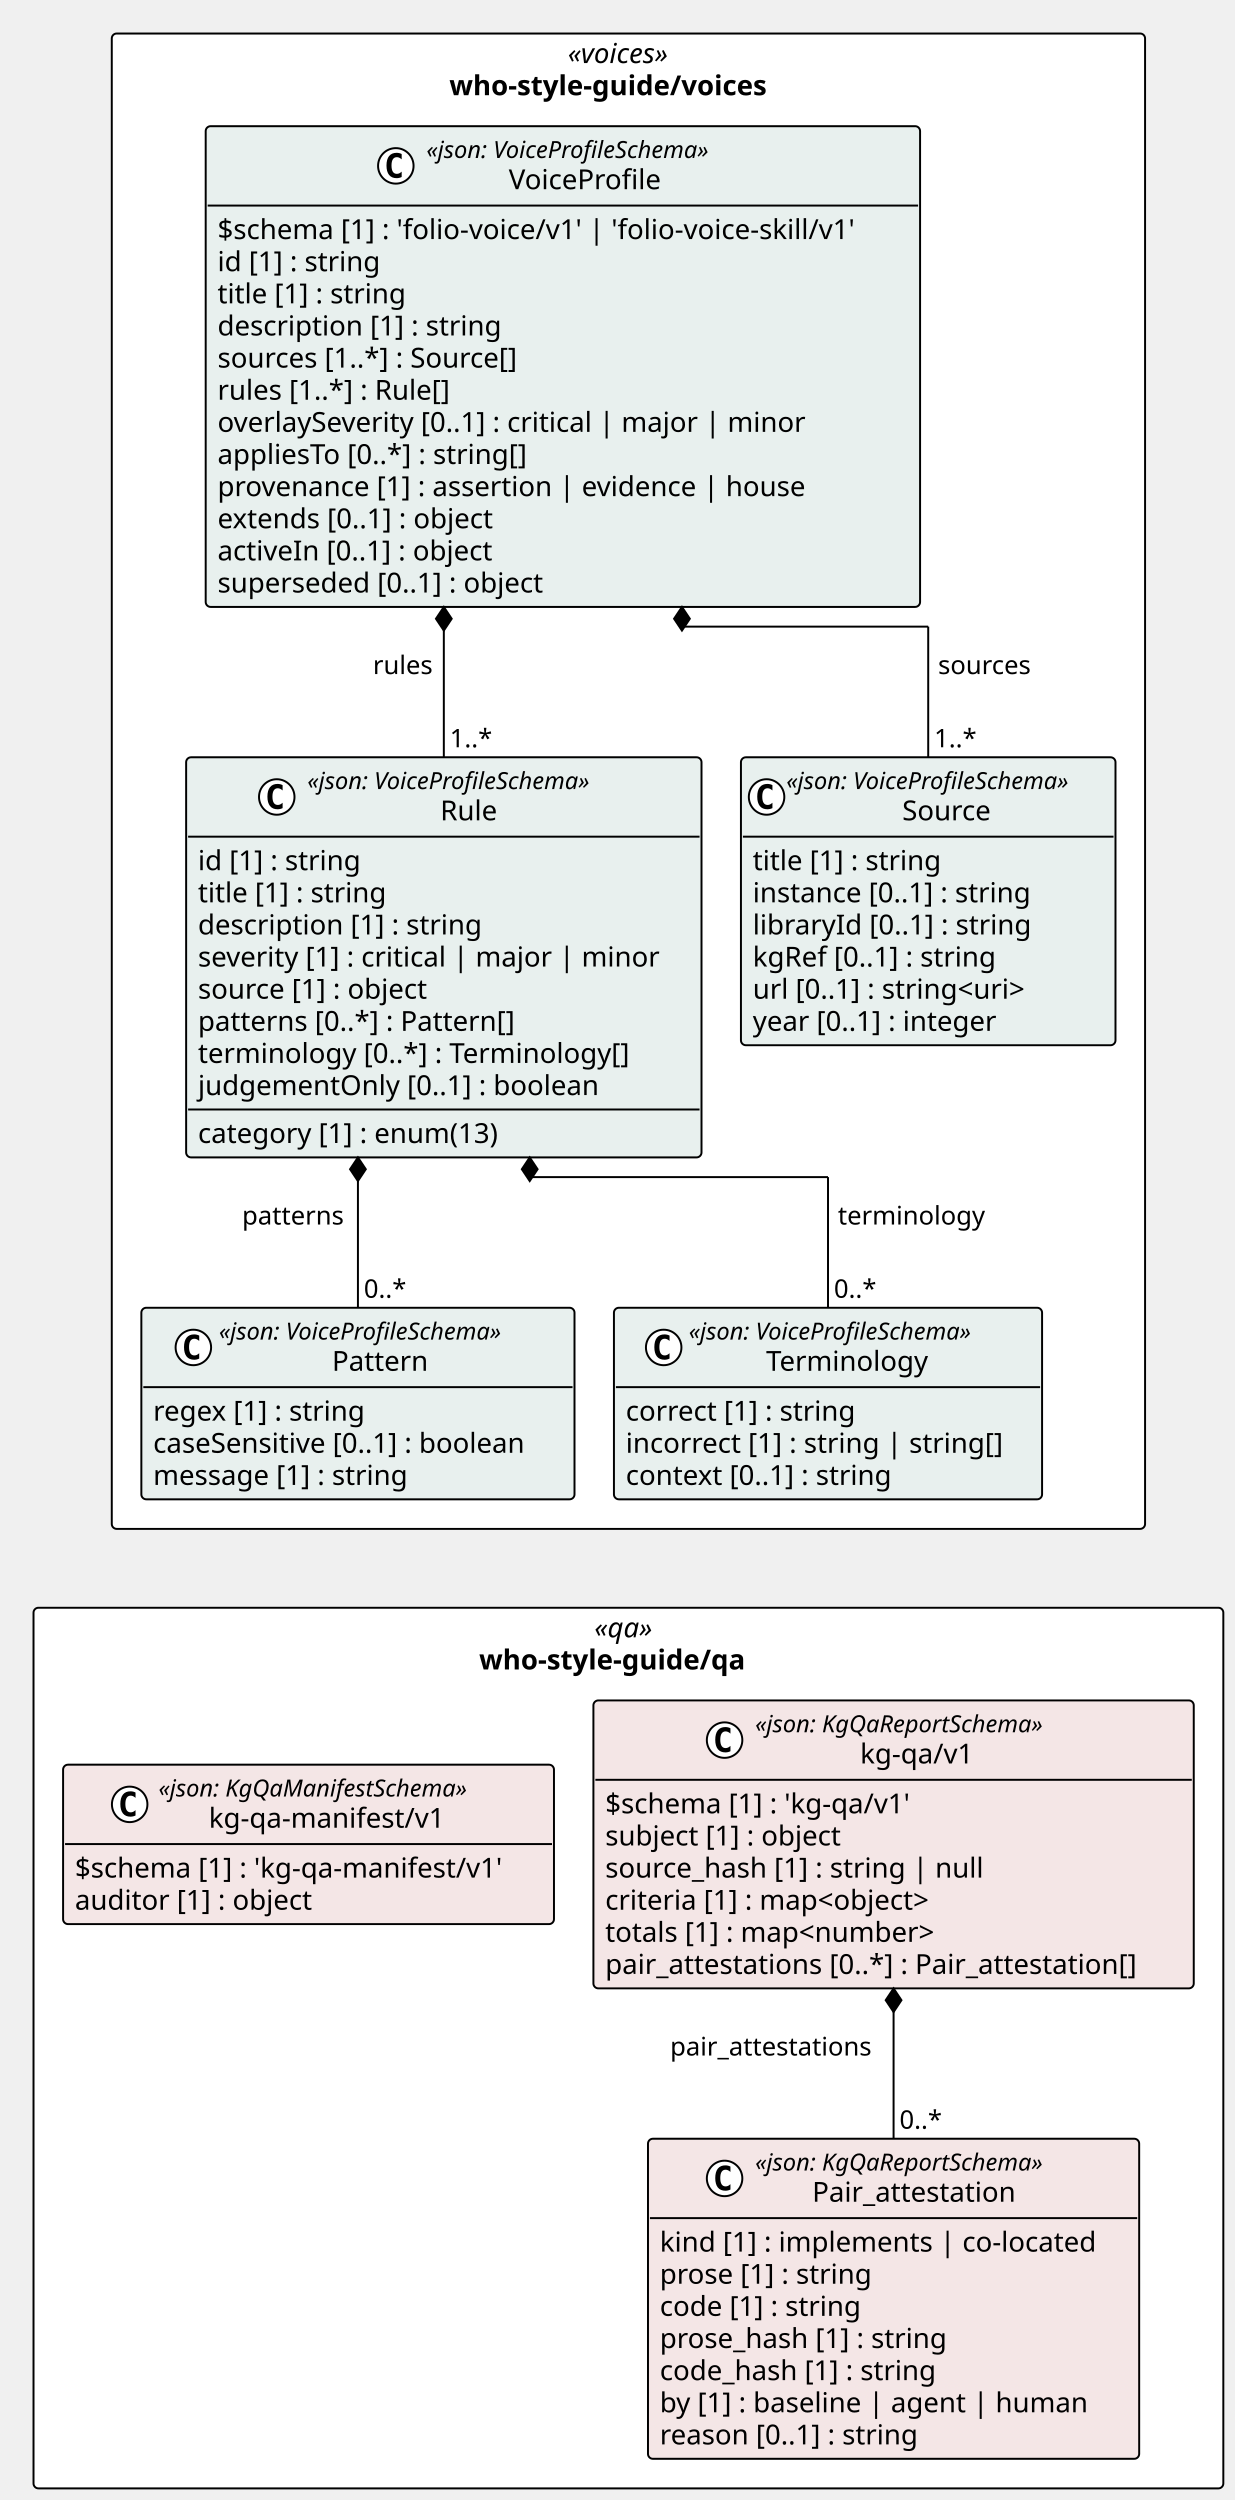
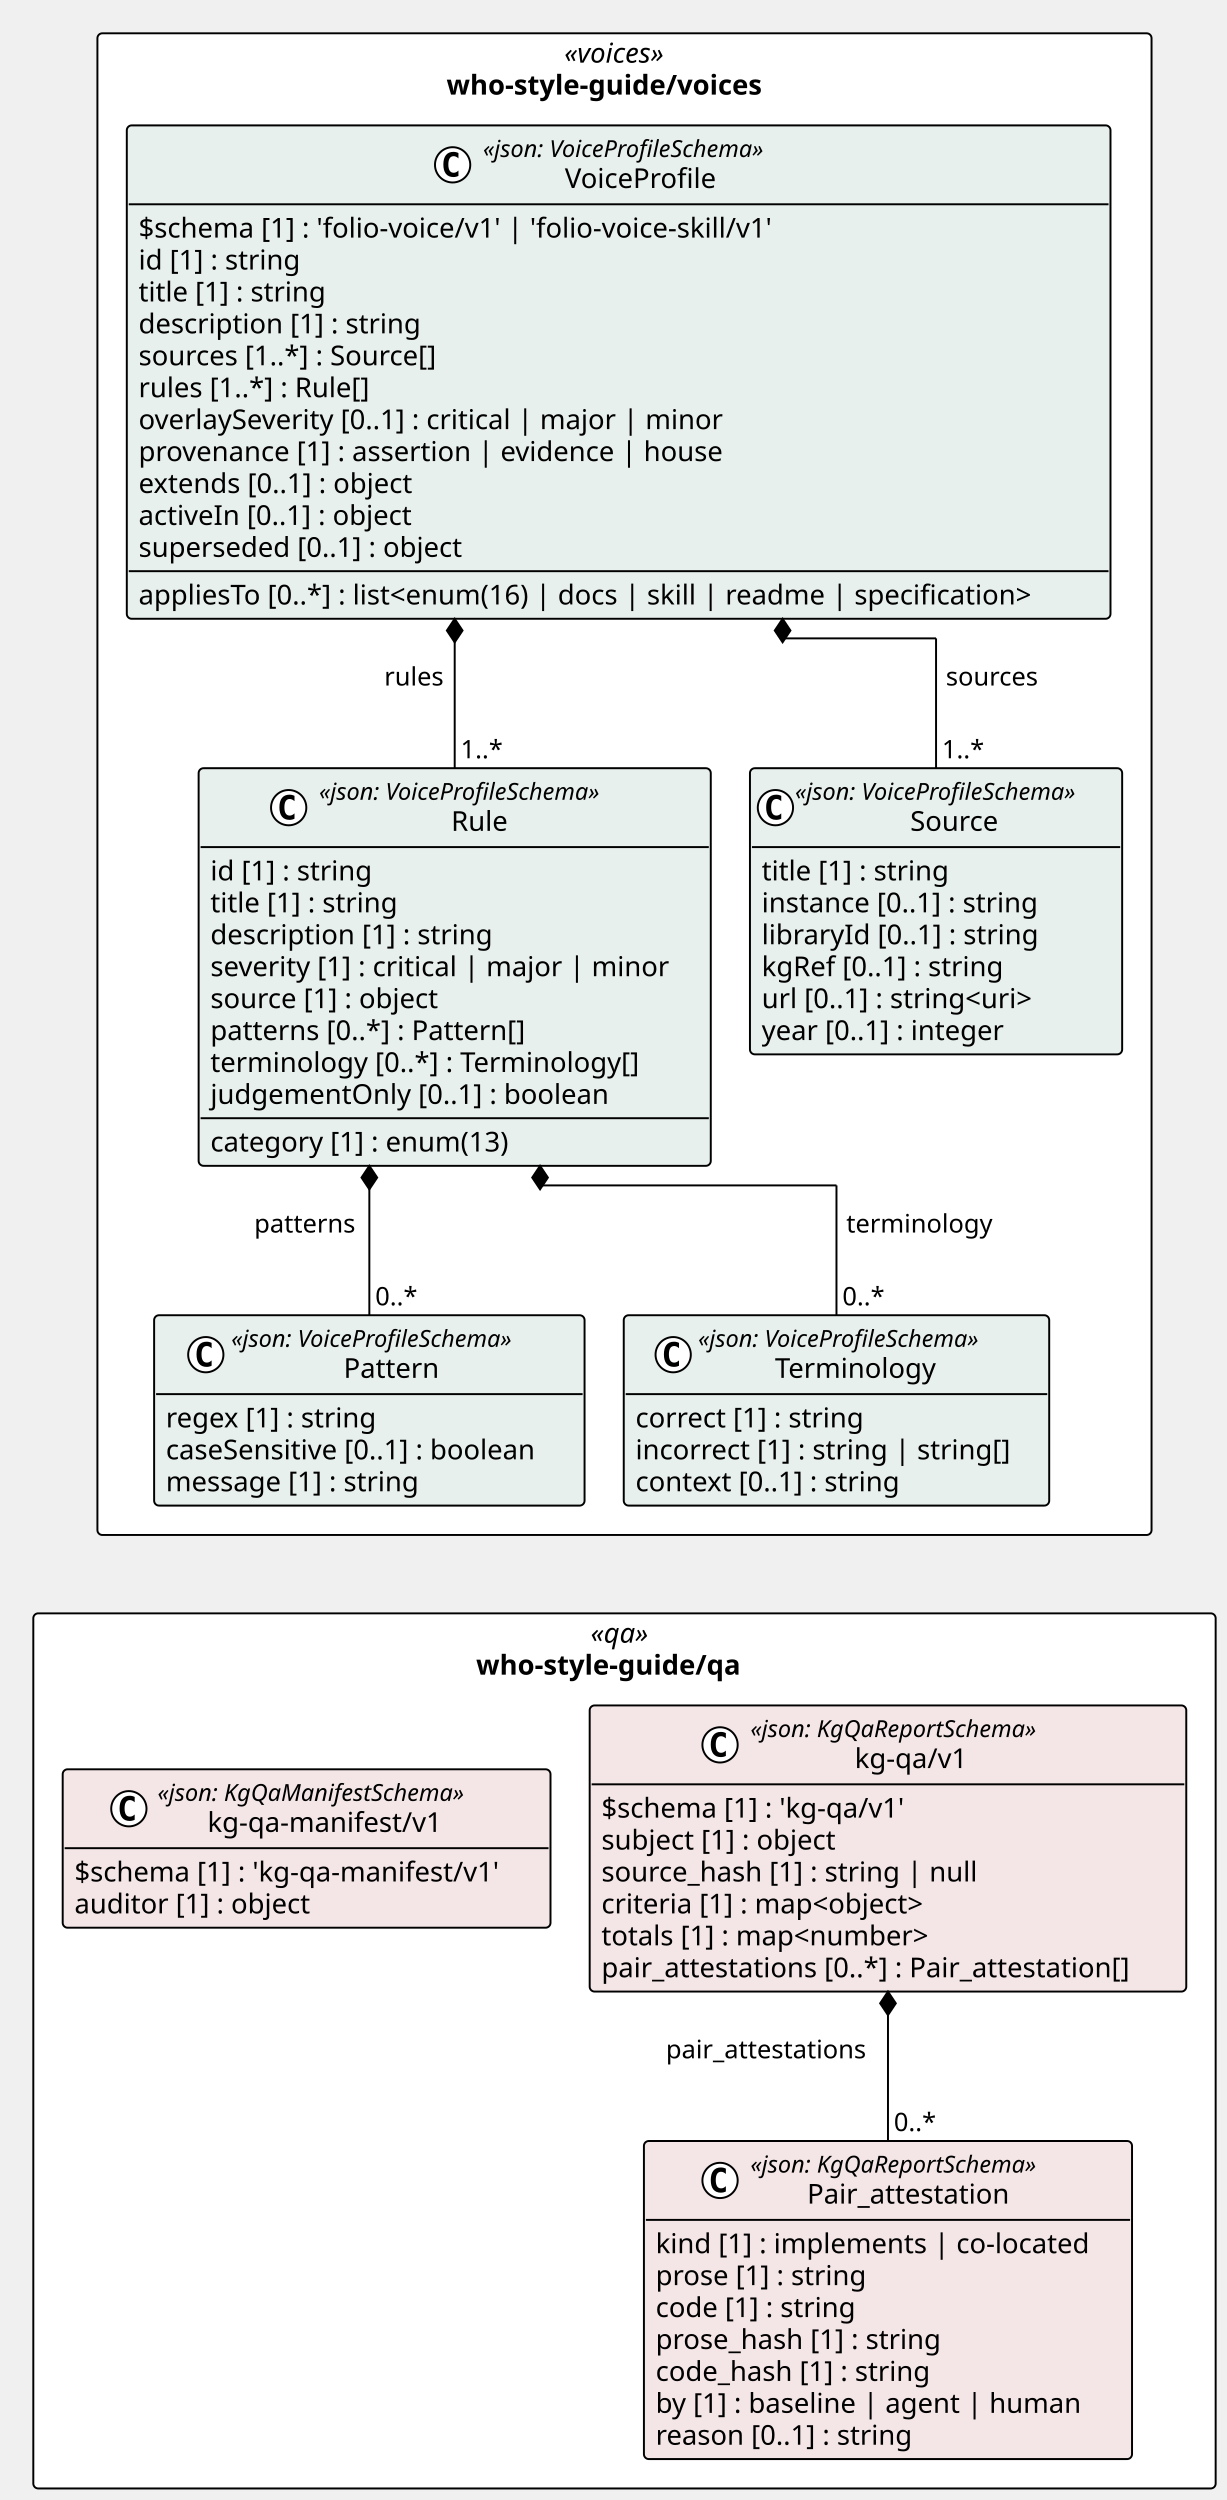
- <svg xmlns="http://www.w3.org/2000/svg" contentStyleType="text/css" height="1268px" preserveAspectRatio="none" style="width:626px;height:1268px;background:#FFFFFF;" version="1.1" viewBox="0 0 626 1268" width="626px" zoomAndPan="magnify">
+ <svg xmlns="http://www.w3.org/2000/svg" contentStyleType="text/css" height="1276px" preserveAspectRatio="none" style="width:626px;height:1276px;background:#FFFFFF;" version="1.1" viewBox="0 0 626 1276" width="626px" zoomAndPan="magnify">
  <defs />
  <g>
-     <rect fill="#FFFFFF" height="758.453" rx="2.5" ry="2.5" style="stroke:#000000;stroke-width:1.0;" width="524.085" x="56.693" y="17" />
+     <rect fill="#FFFFFF" height="766.453" rx="2.5" ry="2.5" style="stroke:#000000;stroke-width:1.0;" width="538.029" x="49.721" y="17" />
    <text fill="#000000" font-family="Verdana" font-size="14" font-style="italic" lengthAdjust="spacing" textLength="61.476" x="287.998" y="31.995">«voices»</text>
    <text fill="#000000" font-family="Verdana" font-size="14" font-weight="bold" lengthAdjust="spacing" textLength="181.672" x="227.899" y="48.292">who-style-guide/voices</text>
-     <rect fill="#FFFFFF" height="446.656" rx="2.5" ry="2.5" style="stroke:#000000;stroke-width:1.0;" width="603.471" x="17" y="815.453" />
-     <text fill="#000000" font-family="Verdana" font-size="14" font-style="italic" lengthAdjust="spacing" textLength="34.597" x="301.437" y="830.448">«qa»</text>
-     <text fill="#000000" font-family="Verdana" font-size="14" font-weight="bold" lengthAdjust="spacing" textLength="151.471" x="243" y="846.745">who-style-guide/qa</text>
+     <rect fill="#FFFFFF" height="446.656" rx="2.5" ry="2.5" style="stroke:#000000;stroke-width:1.0;" width="603.471" x="17" y="823.453" />
+     <text fill="#000000" font-family="Verdana" font-size="14" font-style="italic" lengthAdjust="spacing" textLength="34.597" x="301.437" y="838.448">«qa»</text>
+     <text fill="#000000" font-family="Verdana" font-size="14" font-weight="bold" lengthAdjust="spacing" textLength="151.471" x="243" y="854.745">who-style-guide/qa</text>
    <g id="elem_who_style_guide_voices_Source">
-       <rect codeLine="11" fill="#E8F0EE" height="146.047" id="who_style_guide_voices_Source" rx="2.5" ry="2.5" style="stroke:#000000;stroke-width:1.0;" width="189.973" x="375.805" y="384.094" />
-       <ellipse cx="388.805" cy="404.227" fill="#FFFFFF" rx="9" ry="9" style="stroke:#000000;stroke-width:1.0;" />
-       <path d="M391.774,409.867 Q391.196,410.164 390.555,410.305 Q389.914,410.461 389.211,410.461 Q386.711,410.461 385.383,408.82 Q384.071,407.164 384.071,404.039 Q384.071,400.914 385.383,399.258 Q386.711,397.602 389.211,397.602 Q389.914,397.602 390.555,397.758 Q391.211,397.914 391.774,398.211 L391.774,400.93 Q391.149,400.352 390.555,400.086 Q389.961,399.805 389.336,399.805 Q387.992,399.805 387.305,400.883 Q386.617,401.945 386.617,404.039 Q386.617,406.133 387.305,407.211 Q387.992,408.273 389.336,408.273 Q389.961,408.273 390.555,408.008 Q391.149,407.727 391.774,407.148 L391.774,409.867 Z " fill="#000000" />
-       <text fill="#000000" font-family="Verdana" font-size="12" font-style="italic" lengthAdjust="spacing" textLength="165.973" x="398.805" y="400.232">«json: VoiceProfileSchema»</text>
-       <text fill="#000000" font-family="Verdana" font-size="14" lengthAdjust="spacing" textLength="48.392" x="457.596" y="416.058">Source</text>
-       <line style="stroke:#000000;stroke-width:1.0;" x1="376.805" x2="564.778" y1="424.359" y2="424.359" />
-       <text fill="#000000" font-family="Verdana" font-size="14" lengthAdjust="spacing" textLength="105.458" x="381.805" y="441.354">title [1] : string</text>
-       <text fill="#000000" font-family="Verdana" font-size="14" lengthAdjust="spacing" textLength="155.203" x="381.805" y="457.651">instance [0..1] : string</text>
-       <text fill="#000000" font-family="Verdana" font-size="14" lengthAdjust="spacing" textLength="153.952" x="381.805" y="473.948">libraryId [0..1] : string</text>
-       <text fill="#000000" font-family="Verdana" font-size="14" lengthAdjust="spacing" textLength="136.158" x="381.805" y="490.245">kgRef [0..1] : string</text>
-       <text fill="#000000" font-family="Verdana" font-size="14" lengthAdjust="spacing" textLength="156.393" x="381.805" y="506.542">url [0..1] : string&lt;uri&gt;</text>
-       <text fill="#000000" font-family="Verdana" font-size="14" lengthAdjust="spacing" textLength="137.06" x="381.805" y="522.839">year [0..1] : integer</text>
+       <rect codeLine="11" fill="#E8F0EE" height="146.047" id="who_style_guide_voices_Source" rx="2.5" ry="2.5" style="stroke:#000000;stroke-width:1.0;" width="189.973" x="382.777" y="392.094" />
+       <ellipse cx="395.777" cy="412.227" fill="#FFFFFF" rx="9" ry="9" style="stroke:#000000;stroke-width:1.0;" />
+       <path d="M398.746,417.867 Q398.168,418.164 397.527,418.305 Q396.887,418.461 396.183,418.461 Q393.683,418.461 392.355,416.82 Q391.043,415.164 391.043,412.039 Q391.043,408.914 392.355,407.258 Q393.683,405.602 396.183,405.602 Q396.887,405.602 397.527,405.758 Q398.183,405.914 398.746,406.211 L398.746,408.93 Q398.121,408.352 397.527,408.086 Q396.933,407.805 396.308,407.805 Q394.965,407.805 394.277,408.883 Q393.59,409.945 393.59,412.039 Q393.59,414.133 394.277,415.211 Q394.965,416.273 396.308,416.273 Q396.933,416.273 397.527,416.008 Q398.121,415.727 398.746,415.148 L398.746,417.867 Z " fill="#000000" />
+       <text fill="#000000" font-family="Verdana" font-size="12" font-style="italic" lengthAdjust="spacing" textLength="165.973" x="405.777" y="408.232">«json: VoiceProfileSchema»</text>
+       <text fill="#000000" font-family="Verdana" font-size="14" lengthAdjust="spacing" textLength="48.392" x="464.568" y="424.058">Source</text>
+       <line style="stroke:#000000;stroke-width:1.0;" x1="383.777" x2="571.75" y1="432.359" y2="432.359" />
+       <text fill="#000000" font-family="Verdana" font-size="14" lengthAdjust="spacing" textLength="105.458" x="388.777" y="449.354">title [1] : string</text>
+       <text fill="#000000" font-family="Verdana" font-size="14" lengthAdjust="spacing" textLength="155.203" x="388.777" y="465.651">instance [0..1] : string</text>
+       <text fill="#000000" font-family="Verdana" font-size="14" lengthAdjust="spacing" textLength="153.952" x="388.777" y="481.948">libraryId [0..1] : string</text>
+       <text fill="#000000" font-family="Verdana" font-size="14" lengthAdjust="spacing" textLength="136.158" x="388.777" y="498.245">kgRef [0..1] : string</text>
+       <text fill="#000000" font-family="Verdana" font-size="14" lengthAdjust="spacing" textLength="156.393" x="388.777" y="514.542">url [0..1] : string&lt;uri&gt;</text>
+       <text fill="#000000" font-family="Verdana" font-size="14" lengthAdjust="spacing" textLength="137.06" x="388.777" y="530.839">year [0..1] : integer</text>
    </g>
    <g id="elem_who_style_guide_voices_Pattern">
-       <rect codeLine="19" fill="#E8F0EE" height="97.156" id="who_style_guide_voices_Pattern" rx="2.5" ry="2.5" style="stroke:#000000;stroke-width:1.0;" width="219.696" x="71.693" y="663.297" />
-       <ellipse cx="98.069" cy="683.43" fill="#FFFFFF" rx="9" ry="9" style="stroke:#000000;stroke-width:1.0;" />
-       <path d="M101.037,689.07 Q100.459,689.367 99.819,689.508 Q99.178,689.664 98.475,689.664 Q95.975,689.664 94.647,688.023 Q93.334,686.367 93.334,683.242 Q93.334,680.117 94.647,678.461 Q95.975,676.805 98.475,676.805 Q99.178,676.805 99.819,676.961 Q100.475,677.117 101.037,677.414 L101.037,680.133 Q100.412,679.555 99.819,679.289 Q99.225,679.008 98.6,679.008 Q97.256,679.008 96.569,680.086 Q95.881,681.148 95.881,683.242 Q95.881,685.336 96.569,686.414 Q97.256,687.477 98.6,687.477 Q99.225,687.477 99.819,687.211 Q100.412,686.93 101.037,686.352 L101.037,689.07 Z " fill="#000000" />
-       <text fill="#000000" font-family="Verdana" font-size="12" font-style="italic" lengthAdjust="spacing" textLength="165.973" x="111.041" y="679.436">«json: VoiceProfileSchema»</text>
-       <text fill="#000000" font-family="Verdana" font-size="14" lengthAdjust="spacing" textLength="51.242" x="168.406" y="695.261">Pattern</text>
-       <line style="stroke:#000000;stroke-width:1.0;" x1="72.693" x2="290.389" y1="703.562" y2="703.562" />
-       <text fill="#000000" font-family="Verdana" font-size="14" lengthAdjust="spacing" textLength="118.241" x="77.693" y="720.558">regex [1] : string</text>
-       <text fill="#000000" font-family="Verdana" font-size="14" lengthAdjust="spacing" textLength="207.696" x="77.693" y="736.855">caseSensitive [0..1] : boolean</text>
-       <text fill="#000000" font-family="Verdana" font-size="14" lengthAdjust="spacing" textLength="141.005" x="77.693" y="753.151">message [1] : string</text>
+       <rect codeLine="19" fill="#E8F0EE" height="97.156" id="who_style_guide_voices_Pattern" rx="2.5" ry="2.5" style="stroke:#000000;stroke-width:1.0;" width="219.696" x="78.665" y="671.297" />
+       <ellipse cx="105.041" cy="691.43" fill="#FFFFFF" rx="9" ry="9" style="stroke:#000000;stroke-width:1.0;" />
+       <path d="M108.01,697.07 Q107.431,697.367 106.791,697.508 Q106.15,697.664 105.447,697.664 Q102.947,697.664 101.619,696.023 Q100.306,694.367 100.306,691.242 Q100.306,688.117 101.619,686.461 Q102.947,684.805 105.447,684.805 Q106.15,684.805 106.791,684.961 Q107.447,685.117 108.01,685.414 L108.01,688.133 Q107.385,687.555 106.791,687.289 Q106.197,687.008 105.572,687.008 Q104.228,687.008 103.541,688.086 Q102.853,689.148 102.853,691.242 Q102.853,693.336 103.541,694.414 Q104.228,695.477 105.572,695.477 Q106.197,695.477 106.791,695.211 Q107.385,694.93 108.01,694.352 L108.01,697.07 Z " fill="#000000" />
+       <text fill="#000000" font-family="Verdana" font-size="12" font-style="italic" lengthAdjust="spacing" textLength="165.973" x="118.013" y="687.436">«json: VoiceProfileSchema»</text>
+       <text fill="#000000" font-family="Verdana" font-size="14" lengthAdjust="spacing" textLength="51.242" x="175.379" y="703.261">Pattern</text>
+       <line style="stroke:#000000;stroke-width:1.0;" x1="79.665" x2="297.362" y1="711.562" y2="711.562" />
+       <text fill="#000000" font-family="Verdana" font-size="14" lengthAdjust="spacing" textLength="118.241" x="84.665" y="728.558">regex [1] : string</text>
+       <text fill="#000000" font-family="Verdana" font-size="14" lengthAdjust="spacing" textLength="207.696" x="84.665" y="744.855">caseSensitive [0..1] : boolean</text>
+       <text fill="#000000" font-family="Verdana" font-size="14" lengthAdjust="spacing" textLength="141.005" x="84.665" y="761.151">message [1] : string</text>
    </g>
    <g id="elem_who_style_guide_voices_Terminology">
-       <rect codeLine="24" fill="#E8F0EE" height="97.156" id="who_style_guide_voices_Terminology" rx="2.5" ry="2.5" style="stroke:#000000;stroke-width:1.0;" width="217.153" x="311.389" y="663.297" />
-       <ellipse cx="336.621" cy="683.43" fill="#FFFFFF" rx="9" ry="9" style="stroke:#000000;stroke-width:1.0;" />
-       <path d="M339.589,689.07 Q339.011,689.367 338.371,689.508 Q337.73,689.664 337.027,689.664 Q334.527,689.664 333.199,688.023 Q331.886,686.367 331.886,683.242 Q331.886,680.117 333.199,678.461 Q334.527,676.805 337.027,676.805 Q337.73,676.805 338.371,676.961 Q339.027,677.117 339.589,677.414 L339.589,680.133 Q338.964,679.555 338.371,679.289 Q337.777,679.008 337.152,679.008 Q335.808,679.008 335.121,680.086 Q334.433,681.148 334.433,683.242 Q334.433,685.336 335.121,686.414 Q335.808,687.477 337.152,687.477 Q337.777,687.477 338.371,687.211 Q338.964,686.93 339.589,686.352 L339.589,689.07 Z " fill="#000000" />
-       <text fill="#000000" font-family="Verdana" font-size="12" font-style="italic" lengthAdjust="spacing" textLength="165.973" x="349.339" y="679.436">«json: VoiceProfileSchema»</text>
-       <text fill="#000000" font-family="Verdana" font-size="14" lengthAdjust="spacing" textLength="87.514" x="388.568" y="695.261">Terminology</text>
-       <line style="stroke:#000000;stroke-width:1.0;" x1="312.389" x2="527.543" y1="703.562" y2="703.562" />
-       <text fill="#000000" font-family="Verdana" font-size="14" lengthAdjust="spacing" textLength="127.661" x="317.389" y="720.558">correct [1] : string</text>
-       <text fill="#000000" font-family="Verdana" font-size="14" lengthAdjust="spacing" textLength="205.153" x="317.389" y="736.855">incorrect [1] : string | string[]</text>
-       <text fill="#000000" font-family="Verdana" font-size="14" lengthAdjust="spacing" textLength="148.907" x="317.389" y="753.151">context [0..1] : string</text>
+       <rect codeLine="24" fill="#E8F0EE" height="97.156" id="who_style_guide_voices_Terminology" rx="2.5" ry="2.5" style="stroke:#000000;stroke-width:1.0;" width="217.153" x="318.362" y="671.297" />
+       <ellipse cx="343.593" cy="691.43" fill="#FFFFFF" rx="9" ry="9" style="stroke:#000000;stroke-width:1.0;" />
+       <path d="M346.562,697.07 Q345.983,697.367 345.343,697.508 Q344.702,697.664 343.999,697.664 Q341.499,697.664 340.171,696.023 Q338.858,694.367 338.858,691.242 Q338.858,688.117 340.171,686.461 Q341.499,684.805 343.999,684.805 Q344.702,684.805 345.343,684.961 Q345.999,685.117 346.562,685.414 L346.562,688.133 Q345.937,687.555 345.343,687.289 Q344.749,687.008 344.124,687.008 Q342.78,687.008 342.093,688.086 Q341.405,689.148 341.405,691.242 Q341.405,693.336 342.093,694.414 Q342.78,695.477 344.124,695.477 Q344.749,695.477 345.343,695.211 Q345.937,694.93 346.562,694.352 L346.562,697.07 Z " fill="#000000" />
+       <text fill="#000000" font-family="Verdana" font-size="12" font-style="italic" lengthAdjust="spacing" textLength="165.973" x="356.311" y="687.436">«json: VoiceProfileSchema»</text>
+       <text fill="#000000" font-family="Verdana" font-size="14" lengthAdjust="spacing" textLength="87.514" x="395.54" y="703.261">Terminology</text>
+       <line style="stroke:#000000;stroke-width:1.0;" x1="319.362" x2="534.515" y1="711.562" y2="711.562" />
+       <text fill="#000000" font-family="Verdana" font-size="14" lengthAdjust="spacing" textLength="127.661" x="324.362" y="728.558">correct [1] : string</text>
+       <text fill="#000000" font-family="Verdana" font-size="14" lengthAdjust="spacing" textLength="205.153" x="324.362" y="744.855">incorrect [1] : string | string[]</text>
+       <text fill="#000000" font-family="Verdana" font-size="14" lengthAdjust="spacing" textLength="148.907" x="324.362" y="761.151">context [0..1] : string</text>
    </g>
    <g id="elem_who_style_guide_voices_Rule">
-       <rect codeLine="29" fill="#E8F0EE" height="202.938" id="who_style_guide_voices_Rule" rx="2.5" ry="2.5" style="stroke:#000000;stroke-width:1.0;" width="261.396" x="94.409" y="384.094" />
-       <ellipse cx="140.371" cy="404.227" fill="#FFFFFF" rx="9" ry="9" style="stroke:#000000;stroke-width:1.0;" />
-       <path d="M143.34,409.867 Q142.762,410.164 142.121,410.305 Q141.48,410.461 140.777,410.461 Q138.277,410.461 136.949,408.82 Q135.637,407.164 135.637,404.039 Q135.637,400.914 136.949,399.258 Q138.277,397.602 140.777,397.602 Q141.48,397.602 142.121,397.758 Q142.777,397.914 143.34,398.211 L143.34,400.93 Q142.715,400.352 142.121,400.086 Q141.527,399.805 140.902,399.805 Q139.558,399.805 138.871,400.883 Q138.183,401.945 138.183,404.039 Q138.183,406.133 138.871,407.211 Q139.558,408.273 140.902,408.273 Q141.527,408.273 142.121,408.008 Q142.715,407.727 143.34,407.148 L143.34,409.867 Z " fill="#000000" />
-       <text fill="#000000" font-family="Verdana" font-size="12" font-style="italic" lengthAdjust="spacing" textLength="165.973" x="155.871" y="400.232">«json: VoiceProfileSchema»</text>
-       <text fill="#000000" font-family="Verdana" font-size="14" lengthAdjust="spacing" textLength="31.104" x="223.305" y="416.058">Rule</text>
-       <line style="stroke:#000000;stroke-width:1.0;" x1="95.409" x2="354.805" y1="424.359" y2="424.359" />
-       <text fill="#000000" font-family="Verdana" font-size="14" lengthAdjust="spacing" textLength="90.863" x="100.409" y="441.354">id [1] : string</text>
-       <text fill="#000000" font-family="Verdana" font-size="14" lengthAdjust="spacing" textLength="105.458" x="100.409" y="457.651">title [1] : string</text>
-       <text fill="#000000" font-family="Verdana" font-size="14" lengthAdjust="spacing" textLength="155.928" x="100.409" y="473.948">description [1] : string</text>
-       <text fill="#000000" font-family="Verdana" font-size="14" lengthAdjust="spacing" textLength="249.395" x="100.409" y="490.245">severity [1] : critical | major | minor</text>
-       <text fill="#000000" font-family="Verdana" font-size="14" lengthAdjust="spacing" textLength="127.839" x="100.409" y="506.542">source [1] : object</text>
-       <text fill="#000000" font-family="Verdana" font-size="14" lengthAdjust="spacing" textLength="174.945" x="100.409" y="522.839">patterns [0..*] : Pattern[]</text>
-       <text fill="#000000" font-family="Verdana" font-size="14" lengthAdjust="spacing" textLength="236.688" x="100.409" y="539.136">terminology [0..*] : Terminology[]</text>
-       <text fill="#000000" font-family="Verdana" font-size="14" lengthAdjust="spacing" textLength="219.509" x="100.409" y="555.433">judgementOnly [0..1] : boolean</text>
-       <line style="stroke:#000000;stroke-width:1.0;" x1="95.409" x2="354.805" y1="562.734" y2="562.734" />
-       <text fill="#000000" font-family="Verdana" font-size="14" lengthAdjust="spacing" textLength="168.506" x="100.409" y="579.73">category [1] : enum(13)</text>
+       <rect codeLine="29" fill="#E8F0EE" height="202.938" id="who_style_guide_voices_Rule" rx="2.5" ry="2.5" style="stroke:#000000;stroke-width:1.0;" width="261.396" x="101.382" y="392.094" />
+       <ellipse cx="147.343" cy="412.227" fill="#FFFFFF" rx="9" ry="9" style="stroke:#000000;stroke-width:1.0;" />
+       <path d="M150.312,417.867 Q149.734,418.164 149.093,418.305 Q148.452,418.461 147.749,418.461 Q145.249,418.461 143.921,416.82 Q142.609,415.164 142.609,412.039 Q142.609,408.914 143.921,407.258 Q145.249,405.602 147.749,405.602 Q148.452,405.602 149.093,405.758 Q149.749,405.914 150.312,406.211 L150.312,408.93 Q149.687,408.352 149.093,408.086 Q148.499,407.805 147.874,407.805 Q146.53,407.805 145.843,408.883 Q145.155,409.945 145.155,412.039 Q145.155,414.133 145.843,415.211 Q146.53,416.273 147.874,416.273 Q148.499,416.273 149.093,416.008 Q149.687,415.727 150.312,415.148 L150.312,417.867 Z " fill="#000000" />
+       <text fill="#000000" font-family="Verdana" font-size="12" font-style="italic" lengthAdjust="spacing" textLength="165.973" x="162.843" y="408.232">«json: VoiceProfileSchema»</text>
+       <text fill="#000000" font-family="Verdana" font-size="14" lengthAdjust="spacing" textLength="31.104" x="230.278" y="424.058">Rule</text>
+       <line style="stroke:#000000;stroke-width:1.0;" x1="102.382" x2="361.777" y1="432.359" y2="432.359" />
+       <text fill="#000000" font-family="Verdana" font-size="14" lengthAdjust="spacing" textLength="90.863" x="107.382" y="449.354">id [1] : string</text>
+       <text fill="#000000" font-family="Verdana" font-size="14" lengthAdjust="spacing" textLength="105.458" x="107.382" y="465.651">title [1] : string</text>
+       <text fill="#000000" font-family="Verdana" font-size="14" lengthAdjust="spacing" textLength="155.928" x="107.382" y="481.948">description [1] : string</text>
+       <text fill="#000000" font-family="Verdana" font-size="14" lengthAdjust="spacing" textLength="249.395" x="107.382" y="498.245">severity [1] : critical | major | minor</text>
+       <text fill="#000000" font-family="Verdana" font-size="14" lengthAdjust="spacing" textLength="127.839" x="107.382" y="514.542">source [1] : object</text>
+       <text fill="#000000" font-family="Verdana" font-size="14" lengthAdjust="spacing" textLength="174.945" x="107.382" y="530.839">patterns [0..*] : Pattern[]</text>
+       <text fill="#000000" font-family="Verdana" font-size="14" lengthAdjust="spacing" textLength="236.688" x="107.382" y="547.136">terminology [0..*] : Terminology[]</text>
+       <text fill="#000000" font-family="Verdana" font-size="14" lengthAdjust="spacing" textLength="219.509" x="107.382" y="563.433">judgementOnly [0..1] : boolean</text>
+       <line style="stroke:#000000;stroke-width:1.0;" x1="102.382" x2="361.777" y1="570.734" y2="570.734" />
+       <text fill="#000000" font-family="Verdana" font-size="14" lengthAdjust="spacing" textLength="168.506" x="107.382" y="587.73">category [1] : enum(13)</text>
    </g>
    <g id="elem_who_style_guide_voices_VoiceProfile">
-       <rect codeLine="40" fill="#E8F0EE" height="243.828" id="who_style_guide_voices_VoiceProfile" rx="2.5" ry="2.5" style="stroke:#000000;stroke-width:1.0;" width="362.335" x="104.329" y="64" />
-       <ellipse cx="200.76" cy="84.133" fill="#FFFFFF" rx="9" ry="9" style="stroke:#000000;stroke-width:1.0;" />
-       <path d="M203.729,89.773 Q203.151,90.07 202.51,90.211 Q201.869,90.367 201.166,90.367 Q198.666,90.367 197.338,88.727 Q196.026,87.07 196.026,83.945 Q196.026,80.82 197.338,79.164 Q198.666,77.508 201.166,77.508 Q201.869,77.508 202.51,77.664 Q203.166,77.82 203.729,78.117 L203.729,80.836 Q203.104,80.258 202.51,79.992 Q201.916,79.711 201.291,79.711 Q199.947,79.711 199.26,80.789 Q198.572,81.852 198.572,83.945 Q198.572,86.039 199.26,87.117 Q199.947,88.18 201.291,88.18 Q201.916,88.18 202.51,87.914 Q203.104,87.633 203.729,87.055 L203.729,89.773 Z " fill="#000000" />
-       <text fill="#000000" font-family="Verdana" font-size="12" font-style="italic" lengthAdjust="spacing" textLength="165.973" x="216.26" y="80.139">«json: VoiceProfileSchema»</text>
-       <text fill="#000000" font-family="Verdana" font-size="14" lengthAdjust="spacing" textLength="82.428" x="258.033" y="95.964">VoiceProfile</text>
-       <line style="stroke:#000000;stroke-width:1.0;" x1="105.329" x2="465.664" y1="104.266" y2="104.266" />
-       <text fill="#000000" font-family="Verdana" font-size="14" lengthAdjust="spacing" textLength="350.335" x="110.329" y="121.261">$schema [1] : 'folio-voice/v1' | 'folio-voice-skill/v1'</text>
-       <text fill="#000000" font-family="Verdana" font-size="14" lengthAdjust="spacing" textLength="90.863" x="110.329" y="137.558">id [1] : string</text>
-       <text fill="#000000" font-family="Verdana" font-size="14" lengthAdjust="spacing" textLength="105.458" x="110.329" y="153.855">title [1] : string</text>
-       <text fill="#000000" font-family="Verdana" font-size="14" lengthAdjust="spacing" textLength="155.928" x="110.329" y="170.151">description [1] : string</text>
-       <text fill="#000000" font-family="Verdana" font-size="14" lengthAdjust="spacing" textLength="167.207" x="110.329" y="186.448">sources [1..*] : Source[]</text>
-       <text fill="#000000" font-family="Verdana" font-size="14" lengthAdjust="spacing" textLength="130.252" x="110.329" y="202.745">rules [1..*] : Rule[]</text>
-       <text fill="#000000" font-family="Verdana" font-size="14" lengthAdjust="spacing" textLength="320.769" x="110.329" y="219.042">overlaySeverity [0..1] : critical | major | minor</text>
-       <text fill="#000000" font-family="Verdana" font-size="14" lengthAdjust="spacing" textLength="172.067" x="110.329" y="235.339">appliesTo [0..*] : string[]</text>
-       <text fill="#000000" font-family="Verdana" font-size="14" lengthAdjust="spacing" textLength="317.919" x="110.329" y="251.636">provenance [1] : assertion | evidence | house</text>
-       <text fill="#000000" font-family="Verdana" font-size="14" lengthAdjust="spacing" textLength="154.902" x="110.329" y="267.933">extends [0..1] : object</text>
-       <text fill="#000000" font-family="Verdana" font-size="14" lengthAdjust="spacing" textLength="154.403" x="110.329" y="284.229">activeIn [0..1] : object</text>
-       <text fill="#000000" font-family="Verdana" font-size="14" lengthAdjust="spacing" textLength="180.565" x="110.329" y="300.526">superseded [0..1] : object</text>
+       <rect codeLine="40" fill="#E8F0EE" height="251.828" id="who_style_guide_voices_VoiceProfile" rx="2.5" ry="2.5" style="stroke:#000000;stroke-width:1.0;" width="502.075" x="64.721" y="64" />
+       <ellipse cx="231.022" cy="84.133" fill="#FFFFFF" rx="9" ry="9" style="stroke:#000000;stroke-width:1.0;" />
+       <path d="M233.991,89.773 Q233.413,90.07 232.772,90.211 Q232.132,90.367 231.429,90.367 Q228.929,90.367 227.6,88.727 Q226.288,87.07 226.288,83.945 Q226.288,80.82 227.6,79.164 Q228.929,77.508 231.429,77.508 Q232.132,77.508 232.772,77.664 Q233.429,77.82 233.991,78.117 L233.991,80.836 Q233.366,80.258 232.772,79.992 Q232.179,79.711 231.554,79.711 Q230.21,79.711 229.522,80.789 Q228.835,81.852 228.835,83.945 Q228.835,86.039 229.522,87.117 Q230.21,88.18 231.554,88.18 Q232.179,88.18 232.772,87.914 Q233.366,87.633 233.991,87.055 L233.991,89.773 Z " fill="#000000" />
+       <text fill="#000000" font-family="Verdana" font-size="12" font-style="italic" lengthAdjust="spacing" textLength="165.973" x="246.522" y="80.139">«json: VoiceProfileSchema»</text>
+       <text fill="#000000" font-family="Verdana" font-size="14" lengthAdjust="spacing" textLength="82.428" x="288.295" y="95.964">VoiceProfile</text>
+       <line style="stroke:#000000;stroke-width:1.0;" x1="65.721" x2="565.796" y1="104.266" y2="104.266" />
+       <text fill="#000000" font-family="Verdana" font-size="14" lengthAdjust="spacing" textLength="350.335" x="70.721" y="121.261">$schema [1] : 'folio-voice/v1' | 'folio-voice-skill/v1'</text>
+       <text fill="#000000" font-family="Verdana" font-size="14" lengthAdjust="spacing" textLength="90.863" x="70.721" y="137.558">id [1] : string</text>
+       <text fill="#000000" font-family="Verdana" font-size="14" lengthAdjust="spacing" textLength="105.458" x="70.721" y="153.855">title [1] : string</text>
+       <text fill="#000000" font-family="Verdana" font-size="14" lengthAdjust="spacing" textLength="155.928" x="70.721" y="170.151">description [1] : string</text>
+       <text fill="#000000" font-family="Verdana" font-size="14" lengthAdjust="spacing" textLength="167.207" x="70.721" y="186.448">sources [1..*] : Source[]</text>
+       <text fill="#000000" font-family="Verdana" font-size="14" lengthAdjust="spacing" textLength="130.252" x="70.721" y="202.745">rules [1..*] : Rule[]</text>
+       <text fill="#000000" font-family="Verdana" font-size="14" lengthAdjust="spacing" textLength="320.769" x="70.721" y="219.042">overlaySeverity [0..1] : critical | major | minor</text>
+       <text fill="#000000" font-family="Verdana" font-size="14" lengthAdjust="spacing" textLength="317.919" x="70.721" y="235.339">provenance [1] : assertion | evidence | house</text>
+       <text fill="#000000" font-family="Verdana" font-size="14" lengthAdjust="spacing" textLength="154.902" x="70.721" y="251.636">extends [0..1] : object</text>
+       <text fill="#000000" font-family="Verdana" font-size="14" lengthAdjust="spacing" textLength="154.403" x="70.721" y="267.933">activeIn [0..1] : object</text>
+       <text fill="#000000" font-family="Verdana" font-size="14" lengthAdjust="spacing" textLength="180.565" x="70.721" y="284.229">superseded [0..1] : object</text>
+       <line style="stroke:#000000;stroke-width:1.0;" x1="65.721" x2="565.796" y1="291.531" y2="291.531" />
+       <text fill="#000000" font-family="Verdana" font-size="14" lengthAdjust="spacing" textLength="490.075" x="70.721" y="308.526">appliesTo [0..*] : list&lt;enum(16) | docs | skill | readme | specification&gt;</text>
    </g>
    <g id="elem_who_style_guide_qa_kg_qa_v1_Pair_attestation">
-       <rect codeLine="56" fill="#F4E6E6" height="162.344" id="who_style_guide_qa_kg_qa_v1_Pair_attestation" rx="2.5" ry="2.5" style="stroke:#000000;stroke-width:1.0;" width="249.132" x="328.657" y="1084.766" />
-       <ellipse cx="367.511" cy="1104.898" fill="#FFFFFF" rx="9" ry="9" style="stroke:#000000;stroke-width:1.0;" />
-       <path d="M370.479,1110.539 Q369.901,1110.836 369.261,1110.977 Q368.62,1111.133 367.917,1111.133 Q365.417,1111.133 364.089,1109.492 Q362.776,1107.836 362.776,1104.711 Q362.776,1101.586 364.089,1099.93 Q365.417,1098.273 367.917,1098.273 Q368.62,1098.273 369.261,1098.43 Q369.917,1098.586 370.479,1098.883 L370.479,1101.602 Q369.854,1101.023 369.261,1100.758 Q368.667,1100.477 368.042,1100.477 Q366.698,1100.477 366.011,1101.555 Q365.323,1102.617 365.323,1104.711 Q365.323,1106.805 366.011,1107.883 Q366.698,1108.945 368.042,1108.945 Q368.667,1108.945 369.261,1108.68 Q369.854,1108.398 370.479,1107.82 L370.479,1110.539 Z " fill="#000000" />
-       <text fill="#000000" font-family="Verdana" font-size="12" font-style="italic" lengthAdjust="spacing" textLength="167.924" x="383.011" y="1100.904">«json: KgQaReportSchema»</text>
-       <text fill="#000000" font-family="Verdana" font-size="14" lengthAdjust="spacing" textLength="110.018" x="411.964" y="1116.729">Pair_attestation</text>
-       <line style="stroke:#000000;stroke-width:1.0;" x1="329.657" x2="576.789" y1="1125.031" y2="1125.031" />
-       <text fill="#000000" font-family="Verdana" font-size="14" lengthAdjust="spacing" textLength="237.132" x="334.657" y="1142.026">kind [1] : implements | co-located</text>
-       <text fill="#000000" font-family="Verdana" font-size="14" lengthAdjust="spacing" textLength="117.202" x="334.657" y="1158.323">prose [1] : string</text>
-       <text fill="#000000" font-family="Verdana" font-size="14" lengthAdjust="spacing" textLength="111.85" x="334.657" y="1174.62">code [1] : string</text>
-       <text fill="#000000" font-family="Verdana" font-size="14" lengthAdjust="spacing" textLength="157.821" x="334.657" y="1190.917">prose_hash [1] : string</text>
-       <text fill="#000000" font-family="Verdana" font-size="14" lengthAdjust="spacing" textLength="152.469" x="334.657" y="1207.214">code_hash [1] : string</text>
-       <text fill="#000000" font-family="Verdana" font-size="14" lengthAdjust="spacing" textLength="230.221" x="334.657" y="1223.511">by [1] : baseline | agent | human</text>
-       <text fill="#000000" font-family="Verdana" font-size="14" lengthAdjust="spacing" textLength="143.575" x="334.657" y="1239.808">reason [0..1] : string</text>
+       <rect codeLine="56" fill="#F4E6E6" height="162.344" id="who_style_guide_qa_kg_qa_v1_Pair_attestation" rx="2.5" ry="2.5" style="stroke:#000000;stroke-width:1.0;" width="249.132" x="328.657" y="1092.766" />
+       <ellipse cx="367.511" cy="1112.898" fill="#FFFFFF" rx="9" ry="9" style="stroke:#000000;stroke-width:1.0;" />
+       <path d="M370.479,1118.539 Q369.901,1118.836 369.261,1118.977 Q368.62,1119.133 367.917,1119.133 Q365.417,1119.133 364.089,1117.492 Q362.776,1115.836 362.776,1112.711 Q362.776,1109.586 364.089,1107.93 Q365.417,1106.273 367.917,1106.273 Q368.62,1106.273 369.261,1106.43 Q369.917,1106.586 370.479,1106.883 L370.479,1109.602 Q369.854,1109.023 369.261,1108.758 Q368.667,1108.477 368.042,1108.477 Q366.698,1108.477 366.011,1109.555 Q365.323,1110.617 365.323,1112.711 Q365.323,1114.805 366.011,1115.883 Q366.698,1116.945 368.042,1116.945 Q368.667,1116.945 369.261,1116.68 Q369.854,1116.398 370.479,1115.82 L370.479,1118.539 Z " fill="#000000" />
+       <text fill="#000000" font-family="Verdana" font-size="12" font-style="italic" lengthAdjust="spacing" textLength="167.924" x="383.011" y="1108.904">«json: KgQaReportSchema»</text>
+       <text fill="#000000" font-family="Verdana" font-size="14" lengthAdjust="spacing" textLength="110.018" x="411.964" y="1124.729">Pair_attestation</text>
+       <line style="stroke:#000000;stroke-width:1.0;" x1="329.657" x2="576.789" y1="1133.031" y2="1133.031" />
+       <text fill="#000000" font-family="Verdana" font-size="14" lengthAdjust="spacing" textLength="237.132" x="334.657" y="1150.026">kind [1] : implements | co-located</text>
+       <text fill="#000000" font-family="Verdana" font-size="14" lengthAdjust="spacing" textLength="117.202" x="334.657" y="1166.323">prose [1] : string</text>
+       <text fill="#000000" font-family="Verdana" font-size="14" lengthAdjust="spacing" textLength="111.85" x="334.657" y="1182.62">code [1] : string</text>
+       <text fill="#000000" font-family="Verdana" font-size="14" lengthAdjust="spacing" textLength="157.821" x="334.657" y="1198.917">prose_hash [1] : string</text>
+       <text fill="#000000" font-family="Verdana" font-size="14" lengthAdjust="spacing" textLength="152.469" x="334.657" y="1215.214">code_hash [1] : string</text>
+       <text fill="#000000" font-family="Verdana" font-size="14" lengthAdjust="spacing" textLength="230.221" x="334.657" y="1231.511">by [1] : baseline | agent | human</text>
+       <text fill="#000000" font-family="Verdana" font-size="14" lengthAdjust="spacing" textLength="143.575" x="334.657" y="1247.808">reason [0..1] : string</text>
    </g>
    <g id="elem_who_style_guide_qa_kg_qa_v1_kg_qa_v1">
-       <rect codeLine="65" fill="#F4E6E6" height="146.047" id="who_style_guide_qa_kg_qa_v1_kg_qa_v1" rx="2.5" ry="2.5" style="stroke:#000000;stroke-width:1.0;" width="304.496" x="300.975" y="862.453" />
-       <ellipse cx="367.511" cy="882.586" fill="#FFFFFF" rx="9" ry="9" style="stroke:#000000;stroke-width:1.0;" />
-       <path d="M370.479,888.227 Q369.901,888.523 369.261,888.664 Q368.62,888.82 367.917,888.82 Q365.417,888.82 364.089,887.18 Q362.776,885.523 362.776,882.398 Q362.776,879.273 364.089,877.617 Q365.417,875.961 367.917,875.961 Q368.62,875.961 369.261,876.117 Q369.917,876.273 370.479,876.57 L370.479,879.289 Q369.854,878.711 369.261,878.445 Q368.667,878.164 368.042,878.164 Q366.698,878.164 366.011,879.242 Q365.323,880.305 365.323,882.398 Q365.323,884.492 366.011,885.57 Q366.698,886.633 368.042,886.633 Q368.667,886.633 369.261,886.367 Q369.854,886.086 370.479,885.508 L370.479,888.227 Z " fill="#000000" />
-       <text fill="#000000" font-family="Verdana" font-size="12" font-style="italic" lengthAdjust="spacing" textLength="167.924" x="383.011" y="878.592">«json: KgQaReportSchema»</text>
-       <text fill="#000000" font-family="Verdana" font-size="14" lengthAdjust="spacing" textLength="61.421" x="436.262" y="894.417">kg-qa/v1</text>
-       <line style="stroke:#000000;stroke-width:1.0;" x1="301.975" x2="604.471" y1="902.719" y2="902.719" />
-       <text fill="#000000" font-family="Verdana" font-size="14" lengthAdjust="spacing" textLength="170.618" x="306.975" y="919.714">$schema [1] : 'kg-qa/v1'</text>
-       <text fill="#000000" font-family="Verdana" font-size="14" lengthAdjust="spacing" textLength="131.783" x="306.975" y="936.011">subject [1] : object</text>
-       <text fill="#000000" font-family="Verdana" font-size="14" lengthAdjust="spacing" textLength="204.648" x="306.975" y="952.308">source_hash [1] : string | null</text>
-       <text fill="#000000" font-family="Verdana" font-size="14" lengthAdjust="spacing" textLength="185.274" x="306.975" y="968.605">criteria [1] : map&lt;object&gt;</text>
-       <text fill="#000000" font-family="Verdana" font-size="14" lengthAdjust="spacing" textLength="186.409" x="306.975" y="984.901">totals [1] : map&lt;number&gt;</text>
-       <text fill="#000000" font-family="Verdana" font-size="14" lengthAdjust="spacing" textLength="292.496" x="306.975" y="1001.198">pair_attestations [0..*] : Pair_attestation[]</text>
+       <rect codeLine="65" fill="#F4E6E6" height="146.047" id="who_style_guide_qa_kg_qa_v1_kg_qa_v1" rx="2.5" ry="2.5" style="stroke:#000000;stroke-width:1.0;" width="304.496" x="300.975" y="870.453" />
+       <ellipse cx="367.511" cy="890.586" fill="#FFFFFF" rx="9" ry="9" style="stroke:#000000;stroke-width:1.0;" />
+       <path d="M370.479,896.227 Q369.901,896.523 369.261,896.664 Q368.62,896.82 367.917,896.82 Q365.417,896.82 364.089,895.18 Q362.776,893.523 362.776,890.398 Q362.776,887.273 364.089,885.617 Q365.417,883.961 367.917,883.961 Q368.62,883.961 369.261,884.117 Q369.917,884.273 370.479,884.57 L370.479,887.289 Q369.854,886.711 369.261,886.445 Q368.667,886.164 368.042,886.164 Q366.698,886.164 366.011,887.242 Q365.323,888.305 365.323,890.398 Q365.323,892.492 366.011,893.57 Q366.698,894.633 368.042,894.633 Q368.667,894.633 369.261,894.367 Q369.854,894.086 370.479,893.508 L370.479,896.227 Z " fill="#000000" />
+       <text fill="#000000" font-family="Verdana" font-size="12" font-style="italic" lengthAdjust="spacing" textLength="167.924" x="383.011" y="886.592">«json: KgQaReportSchema»</text>
+       <text fill="#000000" font-family="Verdana" font-size="14" lengthAdjust="spacing" textLength="61.421" x="436.262" y="902.417">kg-qa/v1</text>
+       <line style="stroke:#000000;stroke-width:1.0;" x1="301.975" x2="604.471" y1="910.719" y2="910.719" />
+       <text fill="#000000" font-family="Verdana" font-size="14" lengthAdjust="spacing" textLength="170.618" x="306.975" y="927.714">$schema [1] : 'kg-qa/v1'</text>
+       <text fill="#000000" font-family="Verdana" font-size="14" lengthAdjust="spacing" textLength="131.783" x="306.975" y="944.011">subject [1] : object</text>
+       <text fill="#000000" font-family="Verdana" font-size="14" lengthAdjust="spacing" textLength="204.648" x="306.975" y="960.308">source_hash [1] : string | null</text>
+       <text fill="#000000" font-family="Verdana" font-size="14" lengthAdjust="spacing" textLength="185.274" x="306.975" y="976.605">criteria [1] : map&lt;object&gt;</text>
+       <text fill="#000000" font-family="Verdana" font-size="14" lengthAdjust="spacing" textLength="186.409" x="306.975" y="992.901">totals [1] : map&lt;number&gt;</text>
+       <text fill="#000000" font-family="Verdana" font-size="14" lengthAdjust="spacing" textLength="292.496" x="306.975" y="1009.198">pair_attestations [0..*] : Pair_attestation[]</text>
    </g>
    <g id="elem_who_style_guide_qa_kg_qa_manifest_v1_kg_qa_manifest_v1">
-       <rect codeLine="73" fill="#F4E6E6" height="80.859" id="who_style_guide_qa_kg_qa_manifest_v1_kg_qa_manifest_v1" rx="2.5" ry="2.5" style="stroke:#000000;stroke-width:1.0;" width="248.975" x="32" y="895.047" />
-       <ellipse cx="65.771" cy="915.18" fill="#FFFFFF" rx="9" ry="9" style="stroke:#000000;stroke-width:1.0;" />
-       <path d="M68.74,920.82 Q68.162,921.117 67.521,921.258 Q66.881,921.414 66.177,921.414 Q63.677,921.414 62.349,919.773 Q61.037,918.117 61.037,914.992 Q61.037,911.867 62.349,910.211 Q63.677,908.555 66.177,908.555 Q66.881,908.555 67.521,908.711 Q68.177,908.867 68.74,909.164 L68.74,911.883 Q68.115,911.305 67.521,911.039 Q66.927,910.758 66.302,910.758 Q64.959,910.758 64.271,911.836 Q63.584,912.898 63.584,914.992 Q63.584,917.086 64.271,918.164 Q64.959,919.227 66.302,919.227 Q66.927,919.227 67.521,918.961 Q68.115,918.68 68.74,918.102 L68.74,920.82 Z " fill="#000000" />
-       <text fill="#000000" font-family="Verdana" font-size="12" font-style="italic" lengthAdjust="spacing" textLength="178.816" x="80.387" y="911.186">«json: KgQaManifestSchema»</text>
-       <text fill="#000000" font-family="Verdana" font-size="14" lengthAdjust="spacing" textLength="127.777" x="105.906" y="927.011">kg-qa-manifest/v1</text>
-       <line style="stroke:#000000;stroke-width:1.0;" x1="33" x2="279.975" y1="935.312" y2="935.312" />
-       <text fill="#000000" font-family="Verdana" font-size="14" lengthAdjust="spacing" textLength="236.975" x="38" y="952.308">$schema [1] : 'kg-qa-manifest/v1'</text>
-       <text fill="#000000" font-family="Verdana" font-size="14" lengthAdjust="spacing" textLength="131.079" x="38" y="968.605">auditor [1] : object</text>
+       <rect codeLine="73" fill="#F4E6E6" height="80.859" id="who_style_guide_qa_kg_qa_manifest_v1_kg_qa_manifest_v1" rx="2.5" ry="2.5" style="stroke:#000000;stroke-width:1.0;" width="248.975" x="32" y="903.047" />
+       <ellipse cx="65.771" cy="923.18" fill="#FFFFFF" rx="9" ry="9" style="stroke:#000000;stroke-width:1.0;" />
+       <path d="M68.74,928.82 Q68.162,929.117 67.521,929.258 Q66.881,929.414 66.177,929.414 Q63.677,929.414 62.349,927.773 Q61.037,926.117 61.037,922.992 Q61.037,919.867 62.349,918.211 Q63.677,916.555 66.177,916.555 Q66.881,916.555 67.521,916.711 Q68.177,916.867 68.74,917.164 L68.74,919.883 Q68.115,919.305 67.521,919.039 Q66.927,918.758 66.302,918.758 Q64.959,918.758 64.271,919.836 Q63.584,920.898 63.584,922.992 Q63.584,925.086 64.271,926.164 Q64.959,927.227 66.302,927.227 Q66.927,927.227 67.521,926.961 Q68.115,926.68 68.74,926.102 L68.74,928.82 Z " fill="#000000" />
+       <text fill="#000000" font-family="Verdana" font-size="12" font-style="italic" lengthAdjust="spacing" textLength="178.816" x="80.387" y="919.186">«json: KgQaManifestSchema»</text>
+       <text fill="#000000" font-family="Verdana" font-size="14" lengthAdjust="spacing" textLength="127.777" x="105.906" y="935.011">kg-qa-manifest/v1</text>
+       <line style="stroke:#000000;stroke-width:1.0;" x1="33" x2="279.975" y1="943.312" y2="943.312" />
+       <text fill="#000000" font-family="Verdana" font-size="14" lengthAdjust="spacing" textLength="236.975" x="38" y="960.308">$schema [1] : 'kg-qa-manifest/v1'</text>
+       <text fill="#000000" font-family="Verdana" font-size="14" lengthAdjust="spacing" textLength="131.079" x="38" y="976.605">auditor [1] : object</text>
    </g>
-     <line style="stroke:#000000;stroke-width:1.0;" x1="345.885" x2="345.885" y1="307.828" y2="317.828" />
-     <line style="stroke:#000000;stroke-width:1.0;" x1="345.885" x2="470.791" y1="317.828" y2="317.828" />
-     <line style="stroke:#000000;stroke-width:1.0;" x1="470.791" x2="470.791" y1="317.828" y2="384.094" />
-     <polygon fill="#000000" points="345.885,307.828,341.885,313.828,345.885,319.828,349.885,313.828,345.885,307.828" style="stroke:#000000;stroke-width:1.0;" />
-     <text fill="#000000" font-family="Verdana" font-size="13" lengthAdjust="spacing" textLength="50.229" x="475.791" y="341.895">sources</text>
-     <text fill="#000000" font-family="Verdana" font-size="13" lengthAdjust="spacing" textLength="23.036" x="473.791" y="379.028">1..*</text>
-     <line style="stroke:#000000;stroke-width:1.0;" x1="181.541" x2="181.541" y1="587.031" y2="663.297" />
-     <polygon fill="#000000" points="181.541,587.031,177.541,593.031,181.541,599.031,185.541,593.031,181.541,587.031" style="stroke:#000000;stroke-width:1.0;" />
-     <text fill="#000000" font-family="Verdana" font-size="13" lengthAdjust="spacing" textLength="54.768" x="122.774" y="621.098">patterns</text>
-     <text fill="#000000" font-family="Verdana" font-size="13" lengthAdjust="spacing" textLength="23.036" x="184.541" y="658.231">0..*</text>
-     <line style="stroke:#000000;stroke-width:1.0;" x1="268.673" x2="268.673" y1="587.031" y2="597.031" />
-     <line style="stroke:#000000;stroke-width:1.0;" x1="268.673" x2="419.966" y1="597.031" y2="597.031" />
-     <line style="stroke:#000000;stroke-width:1.0;" x1="419.966" x2="419.966" y1="597.031" y2="663.297" />
-     <polygon fill="#000000" points="268.673,587.031,264.673,593.031,268.673,599.031,272.673,593.031,268.673,587.031" style="stroke:#000000;stroke-width:1.0;" />
-     <text fill="#000000" font-family="Verdana" font-size="13" lengthAdjust="spacing" textLength="78.419" x="424.966" y="621.098">terminology</text>
-     <text fill="#000000" font-family="Verdana" font-size="13" lengthAdjust="spacing" textLength="23.036" x="422.966" y="658.231">0..*</text>
-     <line style="stroke:#000000;stroke-width:1.0;" x1="225.107" x2="225.107" y1="307.828" y2="384.094" />
-     <polygon fill="#000000" points="225.107,307.828,221.107,313.828,225.107,319.828,229.107,313.828,225.107,307.828" style="stroke:#000000;stroke-width:1.0;" />
-     <text fill="#000000" font-family="Verdana" font-size="13" lengthAdjust="spacing" textLength="31.967" x="189.14" y="341.895">rules</text>
-     <text fill="#000000" font-family="Verdana" font-size="13" lengthAdjust="spacing" textLength="23.036" x="228.107" y="379.028">1..*</text>
-     <line style="stroke:#000000;stroke-width:1.0;" x1="453.223" x2="453.223" y1="1008.5" y2="1084.766" />
-     <polygon fill="#000000" points="453.223,1008.5,449.223,1014.5,453.223,1020.5,457.223,1014.5,453.223,1008.5" style="stroke:#000000;stroke-width:1.0;" />
-     <text fill="#000000" font-family="Verdana" font-size="13" lengthAdjust="spacing" textLength="109.345" x="339.878" y="1042.567">pair_attestations</text>
-     <text fill="#000000" font-family="Verdana" font-size="13" lengthAdjust="spacing" textLength="23.036" x="456.223" y="1079.7">0..*</text>
+     <line style="stroke:#000000;stroke-width:1.0;" x1="399.438" x2="399.438" y1="315.828" y2="325.828" />
+     <line style="stroke:#000000;stroke-width:1.0;" x1="399.438" x2="477.763" y1="325.828" y2="325.828" />
+     <line style="stroke:#000000;stroke-width:1.0;" x1="477.763" x2="477.763" y1="325.828" y2="392.094" />
+     <polygon fill="#000000" points="399.438,315.828,395.438,321.828,399.438,327.828,403.438,321.828,399.438,315.828" style="stroke:#000000;stroke-width:1.0;" />
+     <text fill="#000000" font-family="Verdana" font-size="13" lengthAdjust="spacing" textLength="50.229" x="482.763" y="349.895">sources</text>
+     <text fill="#000000" font-family="Verdana" font-size="13" lengthAdjust="spacing" textLength="23.036" x="480.763" y="387.028">1..*</text>
+     <line style="stroke:#000000;stroke-width:1.0;" x1="188.513" x2="188.513" y1="595.031" y2="671.297" />
+     <polygon fill="#000000" points="188.513,595.031,184.513,601.031,188.513,607.031,192.513,601.031,188.513,595.031" style="stroke:#000000;stroke-width:1.0;" />
+     <text fill="#000000" font-family="Verdana" font-size="13" lengthAdjust="spacing" textLength="54.768" x="129.746" y="629.098">patterns</text>
+     <text fill="#000000" font-family="Verdana" font-size="13" lengthAdjust="spacing" textLength="23.036" x="191.513" y="666.231">0..*</text>
+     <line style="stroke:#000000;stroke-width:1.0;" x1="275.645" x2="275.645" y1="595.031" y2="605.031" />
+     <line style="stroke:#000000;stroke-width:1.0;" x1="275.645" x2="426.938" y1="605.031" y2="605.031" />
+     <line style="stroke:#000000;stroke-width:1.0;" x1="426.938" x2="426.938" y1="605.031" y2="671.297" />
+     <polygon fill="#000000" points="275.645,595.031,271.645,601.031,275.645,607.031,279.645,601.031,275.645,595.031" style="stroke:#000000;stroke-width:1.0;" />
+     <text fill="#000000" font-family="Verdana" font-size="13" lengthAdjust="spacing" textLength="78.419" x="431.938" y="629.098">terminology</text>
+     <text fill="#000000" font-family="Verdana" font-size="13" lengthAdjust="spacing" textLength="23.036" x="429.938" y="666.231">0..*</text>
+     <line style="stroke:#000000;stroke-width:1.0;" x1="232.079" x2="232.079" y1="315.828" y2="392.094" />
+     <polygon fill="#000000" points="232.079,315.828,228.079,321.828,232.079,327.828,236.079,321.828,232.079,315.828" style="stroke:#000000;stroke-width:1.0;" />
+     <text fill="#000000" font-family="Verdana" font-size="13" lengthAdjust="spacing" textLength="31.967" x="196.113" y="349.895">rules</text>
+     <text fill="#000000" font-family="Verdana" font-size="13" lengthAdjust="spacing" textLength="23.036" x="235.079" y="387.028">1..*</text>
+     <line style="stroke:#000000;stroke-width:1.0;" x1="453.223" x2="453.223" y1="1016.5" y2="1092.766" />
+     <polygon fill="#000000" points="453.223,1016.5,449.223,1022.5,453.223,1028.5,457.223,1022.5,453.223,1016.5" style="stroke:#000000;stroke-width:1.0;" />
+     <text fill="#000000" font-family="Verdana" font-size="13" lengthAdjust="spacing" textLength="109.345" x="339.878" y="1050.567">pair_attestations</text>
+     <text fill="#000000" font-family="Verdana" font-size="13" lengthAdjust="spacing" textLength="23.036" x="456.223" y="1087.7">0..*</text>
  </g>
</svg>
